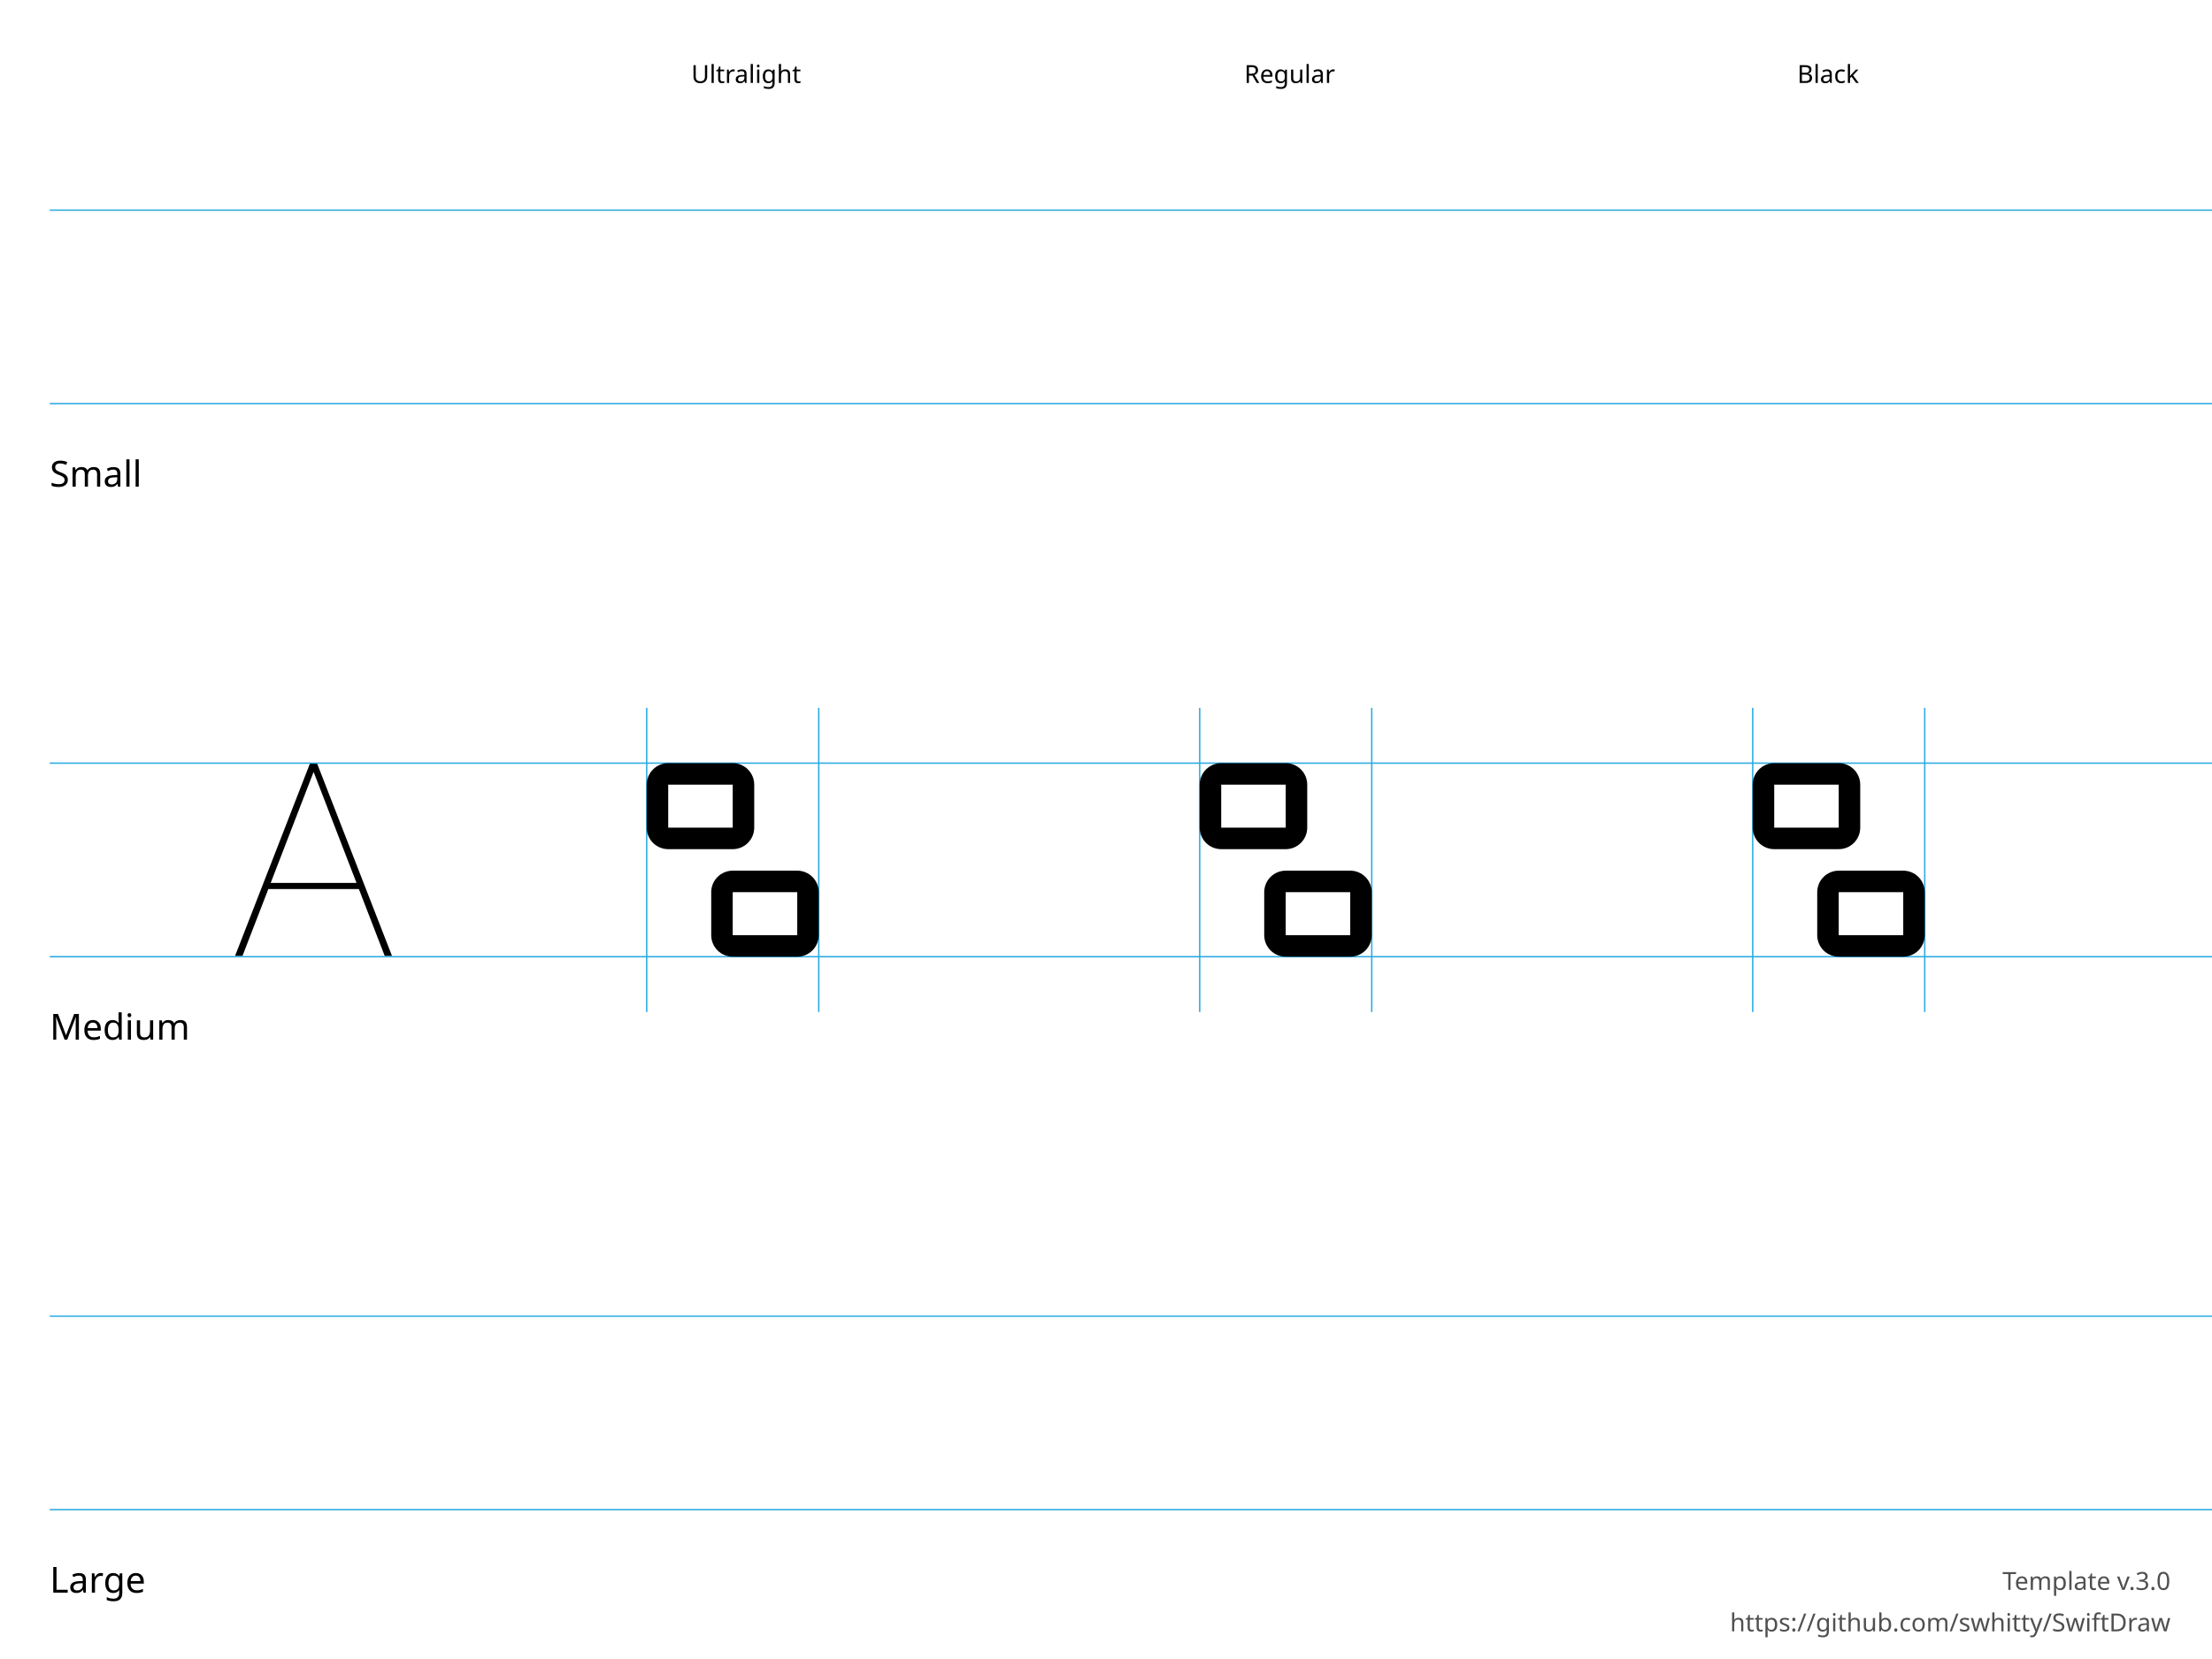
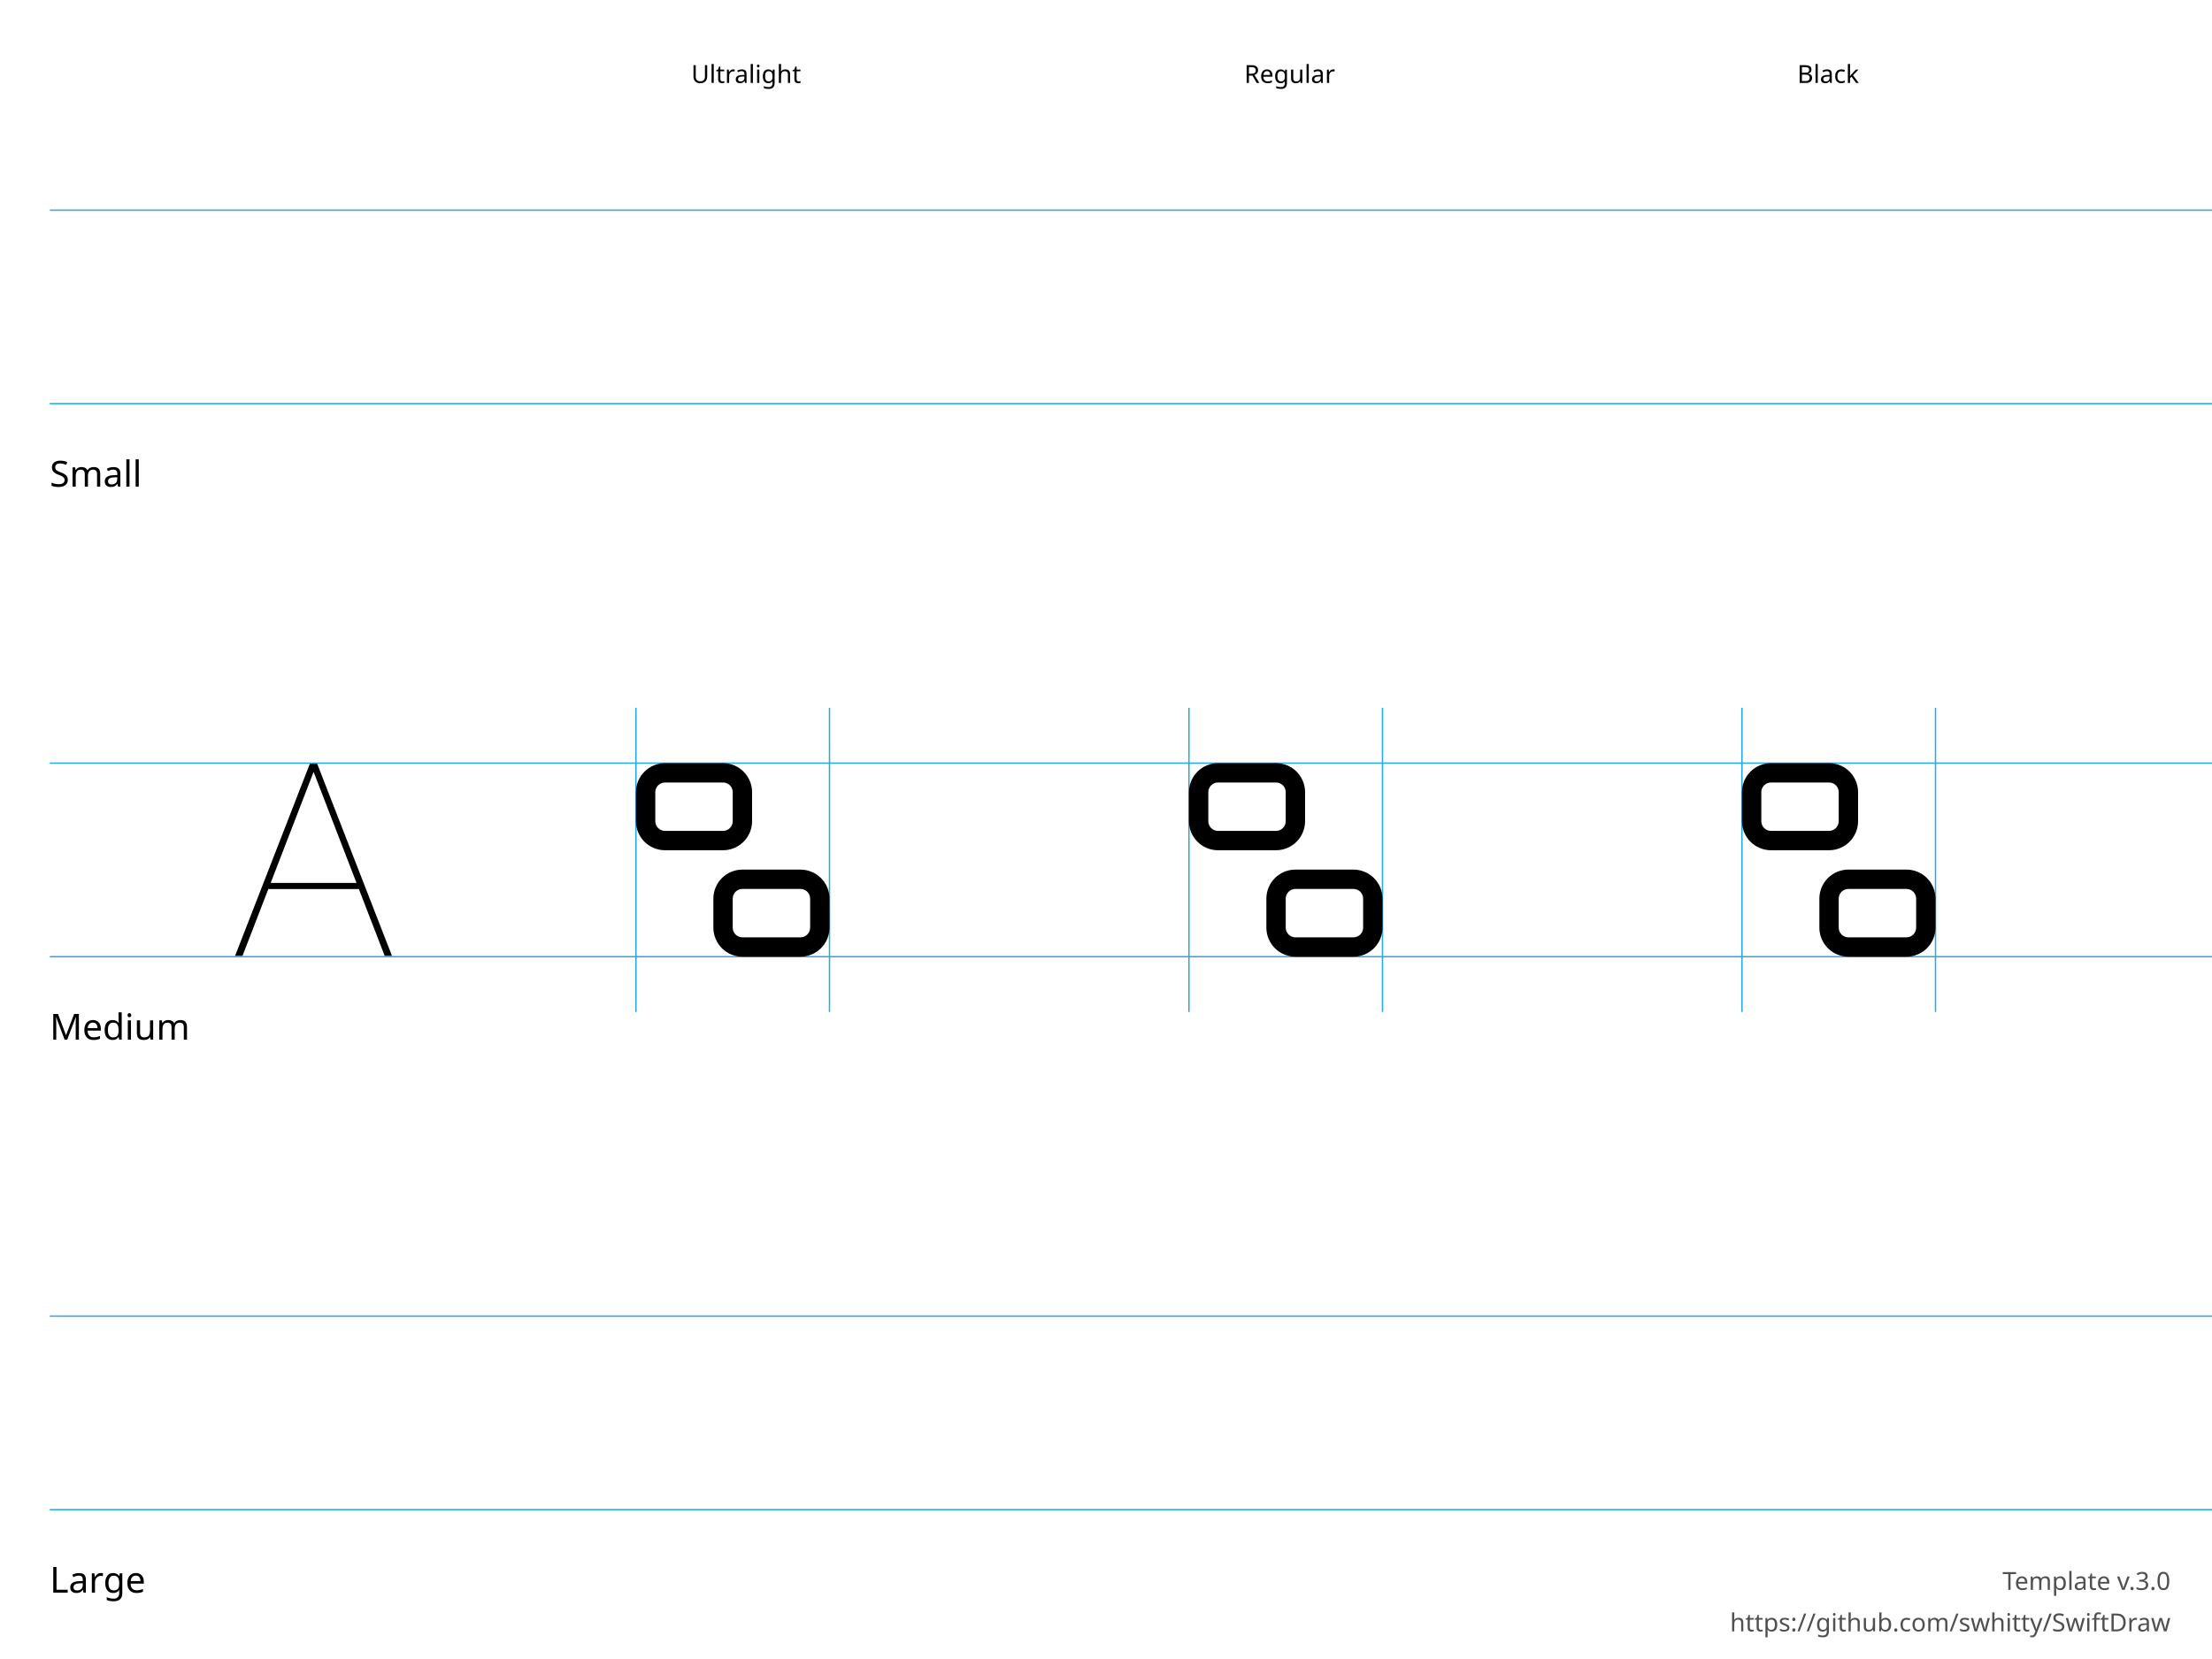
<svg xmlns="http://www.w3.org/2000/svg" height="600" width="800">
  <g id="Notes" font-family="LucidaGrande, 'Lucida Grande', sans-serif" font-size="13">
    <rect fill="white" height="600.0" width="800.0" x="0.0" y="0.0" />
    <g font-size="13">
      <text x="18.0" y="176.0">Small</text>
      <text x="18.0" y="376.0">Medium</text>
      <text x="18.0" y="576.0">Large</text>
    </g>
    <g font-size="9">
      <text x="250.0" y="30.0">Ultralight</text>
      <text x="450.0" y="30.0">Regular</text>
      <text x="650.0" y="30.0">Black</text>
      <text id="template-version" fill="#505050" text-anchor="end" x="785.0" y="575.0">Template v.3.0</text>
      <a href="https://github.com/swhitty/SwiftDraw">
        <text fill="#505050" text-anchor="end" x="785.0" y="590.0">https://github.com/swhitty/SwiftDraw</text>
      </a>
    </g>
  </g>
  <g id="Guides" stroke="rgb(39, 170, 225)" stroke-width="0.5">
    <path id="Capline-S" d="M18,76 l800,0" />
    <path id="H-reference" d="M85,145.755 L87.685,145.755 L113.369,79.287 L114.052,79.287 L114.052,76 L112.148,76 L85,145.755 Z M95.693,121.536 L130.996,121.536 L130.263,119.313 L96.474,119.313 L95.693,121.536 Z M139.15,145.755 L141.787,145.755 L114.638,76 L113.466,76 L113.466,79.287 L139.15,145.755 Z" stroke="none" transform="translate(0,200)" />
    <path id="Baseline-S" d="M18,146 l800,0" />
-     <path id="left-margin-Ultralight-M" d="M233.889,256 l0,110" />
-     <path id="right-margin-Ultralight-M" d="M296.111,256 l0,110" />
-     <path id="left-margin-Regular-M" d="M433.889,256 l0,110" />
-     <path id="right-margin-Regular-M" d="M496.111,256 l0,110" />
-     <path id="left-margin-Black-M" d="M633.889,256 l0,110" />
-     <path id="right-margin-Black-M" d="M696.111,256 l0,110" />
+     <path id="left-margin-Ultralight-M" d="M230,256 l0,110" />
+     <path id="right-margin-Ultralight-M" d="M300,256 l0,110" />
+     <path id="left-margin-Regular-M" d="M430,256 l0,110" />
+     <path id="right-margin-Regular-M" d="M500,256 l0,110" />
+     <path id="left-margin-Black-M" d="M630,256 l0,110" />
+     <path id="right-margin-Black-M" d="M700,256 l0,110" />
    <path id="Capline-M" d="M18,276 l800,0" />
    <path id="Baseline-M" d="M18,346 l800,0" />
    <path id="Capline-L" d="M18,476 l800,0" />
    <path id="Baseline-L" d="M18,546 l800,0" />
  </g>
  <g id="Symbols">
    <g id="Ultralight-M" transform="translate(0,200)">
-       <path d="M265,91.556 L265,99.333 C265,99.333 265,99.333 265,99.333 C265,99.333 265,99.333 265,99.333 L241.667,99.333 C241.667,99.333 241.667,99.333 241.667,99.333 C241.667,99.333 241.667,99.333 241.667,99.333 L241.667,83.778 C241.667,83.778 241.667,83.778 241.667,83.778 C241.667,83.778 241.667,83.778 241.667,83.778 L265,83.778 C265,83.778 265,83.778 265,83.778 C265,83.778 265,83.778 265,83.778 L265,91.556 Z M272.778,91.556 L272.778,83.778 C272.778,81.715 271.958,79.737 270.5,78.278 C269.041,76.819 267.063,76 265,76 L241.667,76 C239.604,76 237.626,76.819 236.167,78.278 C234.708,79.737 233.889,81.715 233.889,83.778 L233.889,99.333 C233.889,101.396 234.708,103.374 236.167,104.833 C237.626,106.292 239.604,107.111 241.667,107.111 L265,107.111 C267.063,107.111 269.041,106.292 270.5,104.833 C271.958,103.374 272.778,101.396 272.778,99.333 L272.778,91.556 Z" />
-       <path d="M288.333,130.444 L288.333,138.222 C288.333,138.222 288.333,138.222 288.333,138.222 C288.333,138.222 288.333,138.222 288.333,138.222 L265,138.222 C265,138.222 265,138.222 265,138.222 C265,138.222 265,138.222 265,138.222 L265,122.667 C265,122.667 265,122.667 265,122.667 C265,122.667 265,122.667 265,122.667 L288.333,122.667 C288.333,122.667 288.333,122.667 288.333,122.667 C288.333,122.667 288.333,122.667 288.333,122.667 L288.333,130.444 Z M296.111,130.444 L296.111,122.667 C296.111,120.604 295.292,118.626 293.833,117.167 C292.374,115.708 290.396,114.889 288.333,114.889 L265,114.889 C262.937,114.889 260.959,115.708 259.5,117.167 C258.042,118.626 257.222,120.604 257.222,122.667 L257.222,138.222 C257.222,140.285 258.042,142.263 259.5,143.722 C260.959,145.181 262.937,146 265,146 L288.333,146 C290.396,146 292.374,145.181 293.833,143.722 C295.292,142.263 296.111,140.285 296.111,138.222 L296.111,130.444 Z" />
+       <path d="M293,130.25 L293,135.5 C293,136.428 292.631,137.318 291.975,137.975 C291.318,138.631 290.428,139 289.5,139 L268.5,139 C267.572,139 266.682,138.631 266.025,137.975 C265.369,137.318 265,136.428 265,135.5 L265,125 C265,124.072 265.369,123.182 266.025,122.525 C266.682,121.869 267.572,121.5 268.5,121.5 L289.5,121.5 C290.428,121.5 291.318,121.869 291.975,122.525 C292.631,123.182 293,124.072 293,125 L293,130.25 Z M300,130.25 L300,125 C300,122.215 298.894,119.545 296.925,117.575 C294.956,115.606 292.285,114.5 289.5,114.5 L268.5,114.5 C265.715,114.5 263.044,115.606 261.075,117.575 C259.106,119.545 258,122.215 258,125 L258,135.5 C258,138.285 259.106,140.955 261.075,142.925 C263.044,144.894 265.715,146 268.5,146 L289.5,146 C292.285,146 294.955,144.894 296.925,142.925 C298.894,140.955 300,138.285 300,135.5 L300,130.25 Z" />
+       <path d="M265,91.75 L265,97 C265,97.928 264.631,98.818 263.975,99.475 C263.318,100.131 262.428,100.5 261.5,100.5 L240.5,100.5 C239.572,100.5 238.682,100.131 238.025,99.475 C237.369,98.818 237,97.928 237,97 L237,86.5 C237,85.572 237.369,84.682 238.025,84.025 C238.682,83.369 239.572,83 240.5,83 L261.5,83 C262.428,83 263.318,83.369 263.975,84.025 C264.631,84.682 265,85.572 265,86.5 L265,91.75 Z M272,91.75 L272,86.5 C272,83.715 270.894,81.045 268.925,79.075 C266.956,77.106 264.285,76 261.5,76 L240.5,76 C237.715,76 235.045,77.106 233.075,79.075 C231.106,81.045 230,83.715 230,86.5 L230,97 C230,99.785 231.106,102.455 233.075,104.425 C235.045,106.394 237.715,107.5 240.5,107.5 L261.5,107.5 C264.285,107.5 266.956,106.394 268.925,104.425 C270.894,102.455 272,99.785 272,97 L272,91.75 Z" />
    </g>
    <g id="Regular-M" transform="translate(0,200)">
-       <path d="M465,91.556 L465,99.333 C465,99.333 465,99.333 465,99.333 C465,99.333 465,99.333 465,99.333 L441.667,99.333 C441.667,99.333 441.667,99.333 441.667,99.333 C441.667,99.333 441.667,99.333 441.667,99.333 L441.667,83.778 C441.667,83.778 441.667,83.778 441.667,83.778 C441.667,83.778 441.667,83.778 441.667,83.778 L465,83.778 C465,83.778 465,83.778 465,83.778 C465,83.778 465,83.778 465,83.778 L465,91.556 Z M472.778,91.556 L472.778,83.778 C472.778,81.715 471.958,79.737 470.5,78.278 C469.041,76.819 467.063,76 465,76 L441.667,76 C439.604,76 437.626,76.819 436.167,78.278 C434.708,79.737 433.889,81.715 433.889,83.778 L433.889,99.333 C433.889,101.396 434.708,103.374 436.167,104.833 C437.626,106.292 439.604,107.111 441.667,107.111 L465,107.111 C467.063,107.111 469.041,106.292 470.5,104.833 C471.958,103.374 472.778,101.396 472.778,99.333 L472.778,91.556 Z" />
-       <path d="M488.333,130.444 L488.333,138.222 C488.333,138.222 488.333,138.222 488.333,138.222 C488.333,138.222 488.333,138.222 488.333,138.222 L465,138.222 C465,138.222 465,138.222 465,138.222 C465,138.222 465,138.222 465,138.222 L465,122.667 C465,122.667 465,122.667 465,122.667 C465,122.667 465,122.667 465,122.667 L488.333,122.667 C488.333,122.667 488.333,122.667 488.333,122.667 C488.333,122.667 488.333,122.667 488.333,122.667 L488.333,130.444 Z M496.111,130.444 L496.111,122.667 C496.111,120.604 495.292,118.626 493.833,117.167 C492.374,115.708 490.396,114.889 488.333,114.889 L465,114.889 C462.937,114.889 460.959,115.708 459.5,117.167 C458.042,118.626 457.222,120.604 457.222,122.667 L457.222,138.222 C457.222,140.285 458.042,142.263 459.5,143.722 C460.959,145.181 462.937,146 465,146 L488.333,146 C490.396,146 492.374,145.181 493.833,143.722 C495.292,142.263 496.111,140.285 496.111,138.222 L496.111,130.444 Z" />
+       <path d="M493,130.25 L493,135.5 C493,136.428 492.631,137.318 491.975,137.975 C491.318,138.631 490.428,139 489.5,139 L468.5,139 C467.572,139 466.682,138.631 466.025,137.975 C465.369,137.318 465,136.428 465,135.5 L465,125 C465,124.072 465.369,123.182 466.025,122.525 C466.682,121.869 467.572,121.5 468.5,121.5 L489.5,121.5 C490.428,121.5 491.318,121.869 491.975,122.525 C492.631,123.182 493,124.072 493,125 L493,130.25 Z M500,130.25 L500,125 C500,122.215 498.894,119.545 496.925,117.575 C494.956,115.606 492.285,114.5 489.5,114.5 L468.5,114.5 C465.715,114.5 463.044,115.606 461.075,117.575 C459.106,119.545 458,122.215 458,125 L458,135.5 C458,138.285 459.106,140.955 461.075,142.925 C463.044,144.894 465.715,146 468.5,146 L489.5,146 C492.285,146 494.955,144.894 496.925,142.925 C498.894,140.955 500,138.285 500,135.5 L500,130.25 Z" />
+       <path d="M465,91.75 L465,97 C465,97.928 464.631,98.818 463.975,99.475 C463.318,100.131 462.428,100.5 461.5,100.5 L440.5,100.5 C439.572,100.5 438.682,100.131 438.025,99.475 C437.369,98.818 437,97.928 437,97 L437,86.5 C437,85.572 437.369,84.682 438.025,84.025 C438.682,83.369 439.572,83 440.5,83 L461.5,83 C462.428,83 463.318,83.369 463.975,84.025 C464.631,84.682 465,85.572 465,86.5 L465,91.75 Z M472,91.75 L472,86.5 C472,83.715 470.894,81.045 468.925,79.075 C466.956,77.106 464.285,76 461.5,76 L440.5,76 C437.715,76 435.045,77.106 433.075,79.075 C431.106,81.045 430,83.715 430,86.5 L430,97 C430,99.785 431.106,102.455 433.075,104.425 C435.044,106.394 437.715,107.5 440.5,107.5 L461.5,107.5 C464.285,107.5 466.956,106.394 468.925,104.425 C470.894,102.455 472,99.785 472,97 L472,91.75 Z" />
    </g>
    <g id="Black-M" transform="translate(0,200)">
-       <path d="M665,91.556 L665,99.333 C665,99.333 665,99.333 665,99.333 C665,99.333 665,99.333 665,99.333 L641.667,99.333 C641.667,99.333 641.667,99.333 641.667,99.333 C641.667,99.333 641.667,99.333 641.667,99.333 L641.667,83.778 C641.667,83.778 641.667,83.778 641.667,83.778 C641.667,83.778 641.667,83.778 641.667,83.778 L665,83.778 C665,83.778 665,83.778 665,83.778 C665,83.778 665,83.778 665,83.778 L665,91.556 Z M672.778,91.556 L672.778,83.778 C672.778,81.715 671.958,79.737 670.5,78.278 C669.041,76.819 667.063,76 665,76 L641.667,76 C639.604,76 637.626,76.819 636.167,78.278 C634.708,79.737 633.889,81.715 633.889,83.778 L633.889,99.333 C633.889,101.396 634.708,103.374 636.167,104.833 C637.626,106.292 639.604,107.111 641.667,107.111 L665,107.111 C667.063,107.111 669.041,106.292 670.5,104.833 C671.958,103.374 672.778,101.396 672.778,99.333 L672.778,91.556 Z" />
-       <path d="M688.333,130.444 L688.333,138.222 C688.333,138.222 688.333,138.222 688.333,138.222 C688.333,138.222 688.333,138.222 688.333,138.222 L665,138.222 C665,138.222 665,138.222 665,138.222 C665,138.222 665,138.222 665,138.222 L665,122.667 C665,122.667 665,122.667 665,122.667 C665,122.667 665,122.667 665,122.667 L688.333,122.667 C688.333,122.667 688.333,122.667 688.333,122.667 C688.333,122.667 688.333,122.667 688.333,122.667 L688.333,130.444 Z M696.111,130.444 L696.111,122.667 C696.111,120.604 695.292,118.626 693.833,117.167 C692.374,115.708 690.396,114.889 688.333,114.889 L665,114.889 C662.937,114.889 660.959,115.708 659.5,117.167 C658.042,118.626 657.222,120.604 657.222,122.667 L657.222,138.222 C657.222,140.285 658.042,142.263 659.5,143.722 C660.959,145.181 662.937,146 665,146 L688.333,146 C690.396,146 692.374,145.181 693.833,143.722 C695.292,142.263 696.111,140.285 696.111,138.222 L696.111,130.444 Z" />
+       <path d="M693,130.25 L693,135.5 C693,136.428 692.631,137.318 691.975,137.975 C691.318,138.631 690.428,139 689.5,139 L668.5,139 C667.572,139 666.682,138.631 666.025,137.975 C665.369,137.318 665,136.428 665,135.5 L665,125 C665,124.072 665.369,123.182 666.025,122.525 C666.682,121.869 667.572,121.5 668.5,121.5 L689.5,121.5 C690.428,121.5 691.318,121.869 691.975,122.525 C692.631,123.182 693,124.072 693,125 L693,130.25 Z M700,130.25 L700,125 C700,122.215 698.894,119.545 696.925,117.575 C694.956,115.606 692.285,114.5 689.5,114.5 L668.5,114.5 C665.715,114.5 663.044,115.606 661.075,117.575 C659.106,119.545 658,122.215 658,125 L658,135.5 C658,138.285 659.106,140.955 661.075,142.925 C663.044,144.894 665.715,146 668.5,146 L689.5,146 C692.285,146 694.956,144.894 696.925,142.925 C698.894,140.955 700,138.285 700,135.5 L700,130.25 Z" />
+       <path d="M665,91.75 L665,97 C665,97.928 664.631,98.818 663.975,99.475 C663.318,100.131 662.428,100.5 661.5,100.5 L640.5,100.5 C639.572,100.5 638.682,100.131 638.025,99.475 C637.369,98.818 637,97.928 637,97 L637,86.5 C637,85.572 637.369,84.682 638.025,84.025 C638.682,83.369 639.572,83 640.5,83 L661.5,83 C662.428,83 663.318,83.369 663.975,84.025 C664.631,84.682 665,85.572 665,86.5 L665,91.75 Z M672,91.75 L672,86.5 C672,83.715 670.894,81.045 668.925,79.075 C666.956,77.106 664.285,76 661.5,76 L640.5,76 C637.715,76 635.044,77.106 633.075,79.075 C631.106,81.045 630,83.715 630,86.5 L630,97 C630,99.785 631.106,102.455 633.075,104.425 C635.044,106.394 637.715,107.5 640.5,107.5 L661.5,107.5 C664.285,107.5 666.956,106.394 668.925,104.425 C670.894,102.455 672,99.785 672,97 L672,91.75 Z" />
    </g>
  </g>
</svg>
